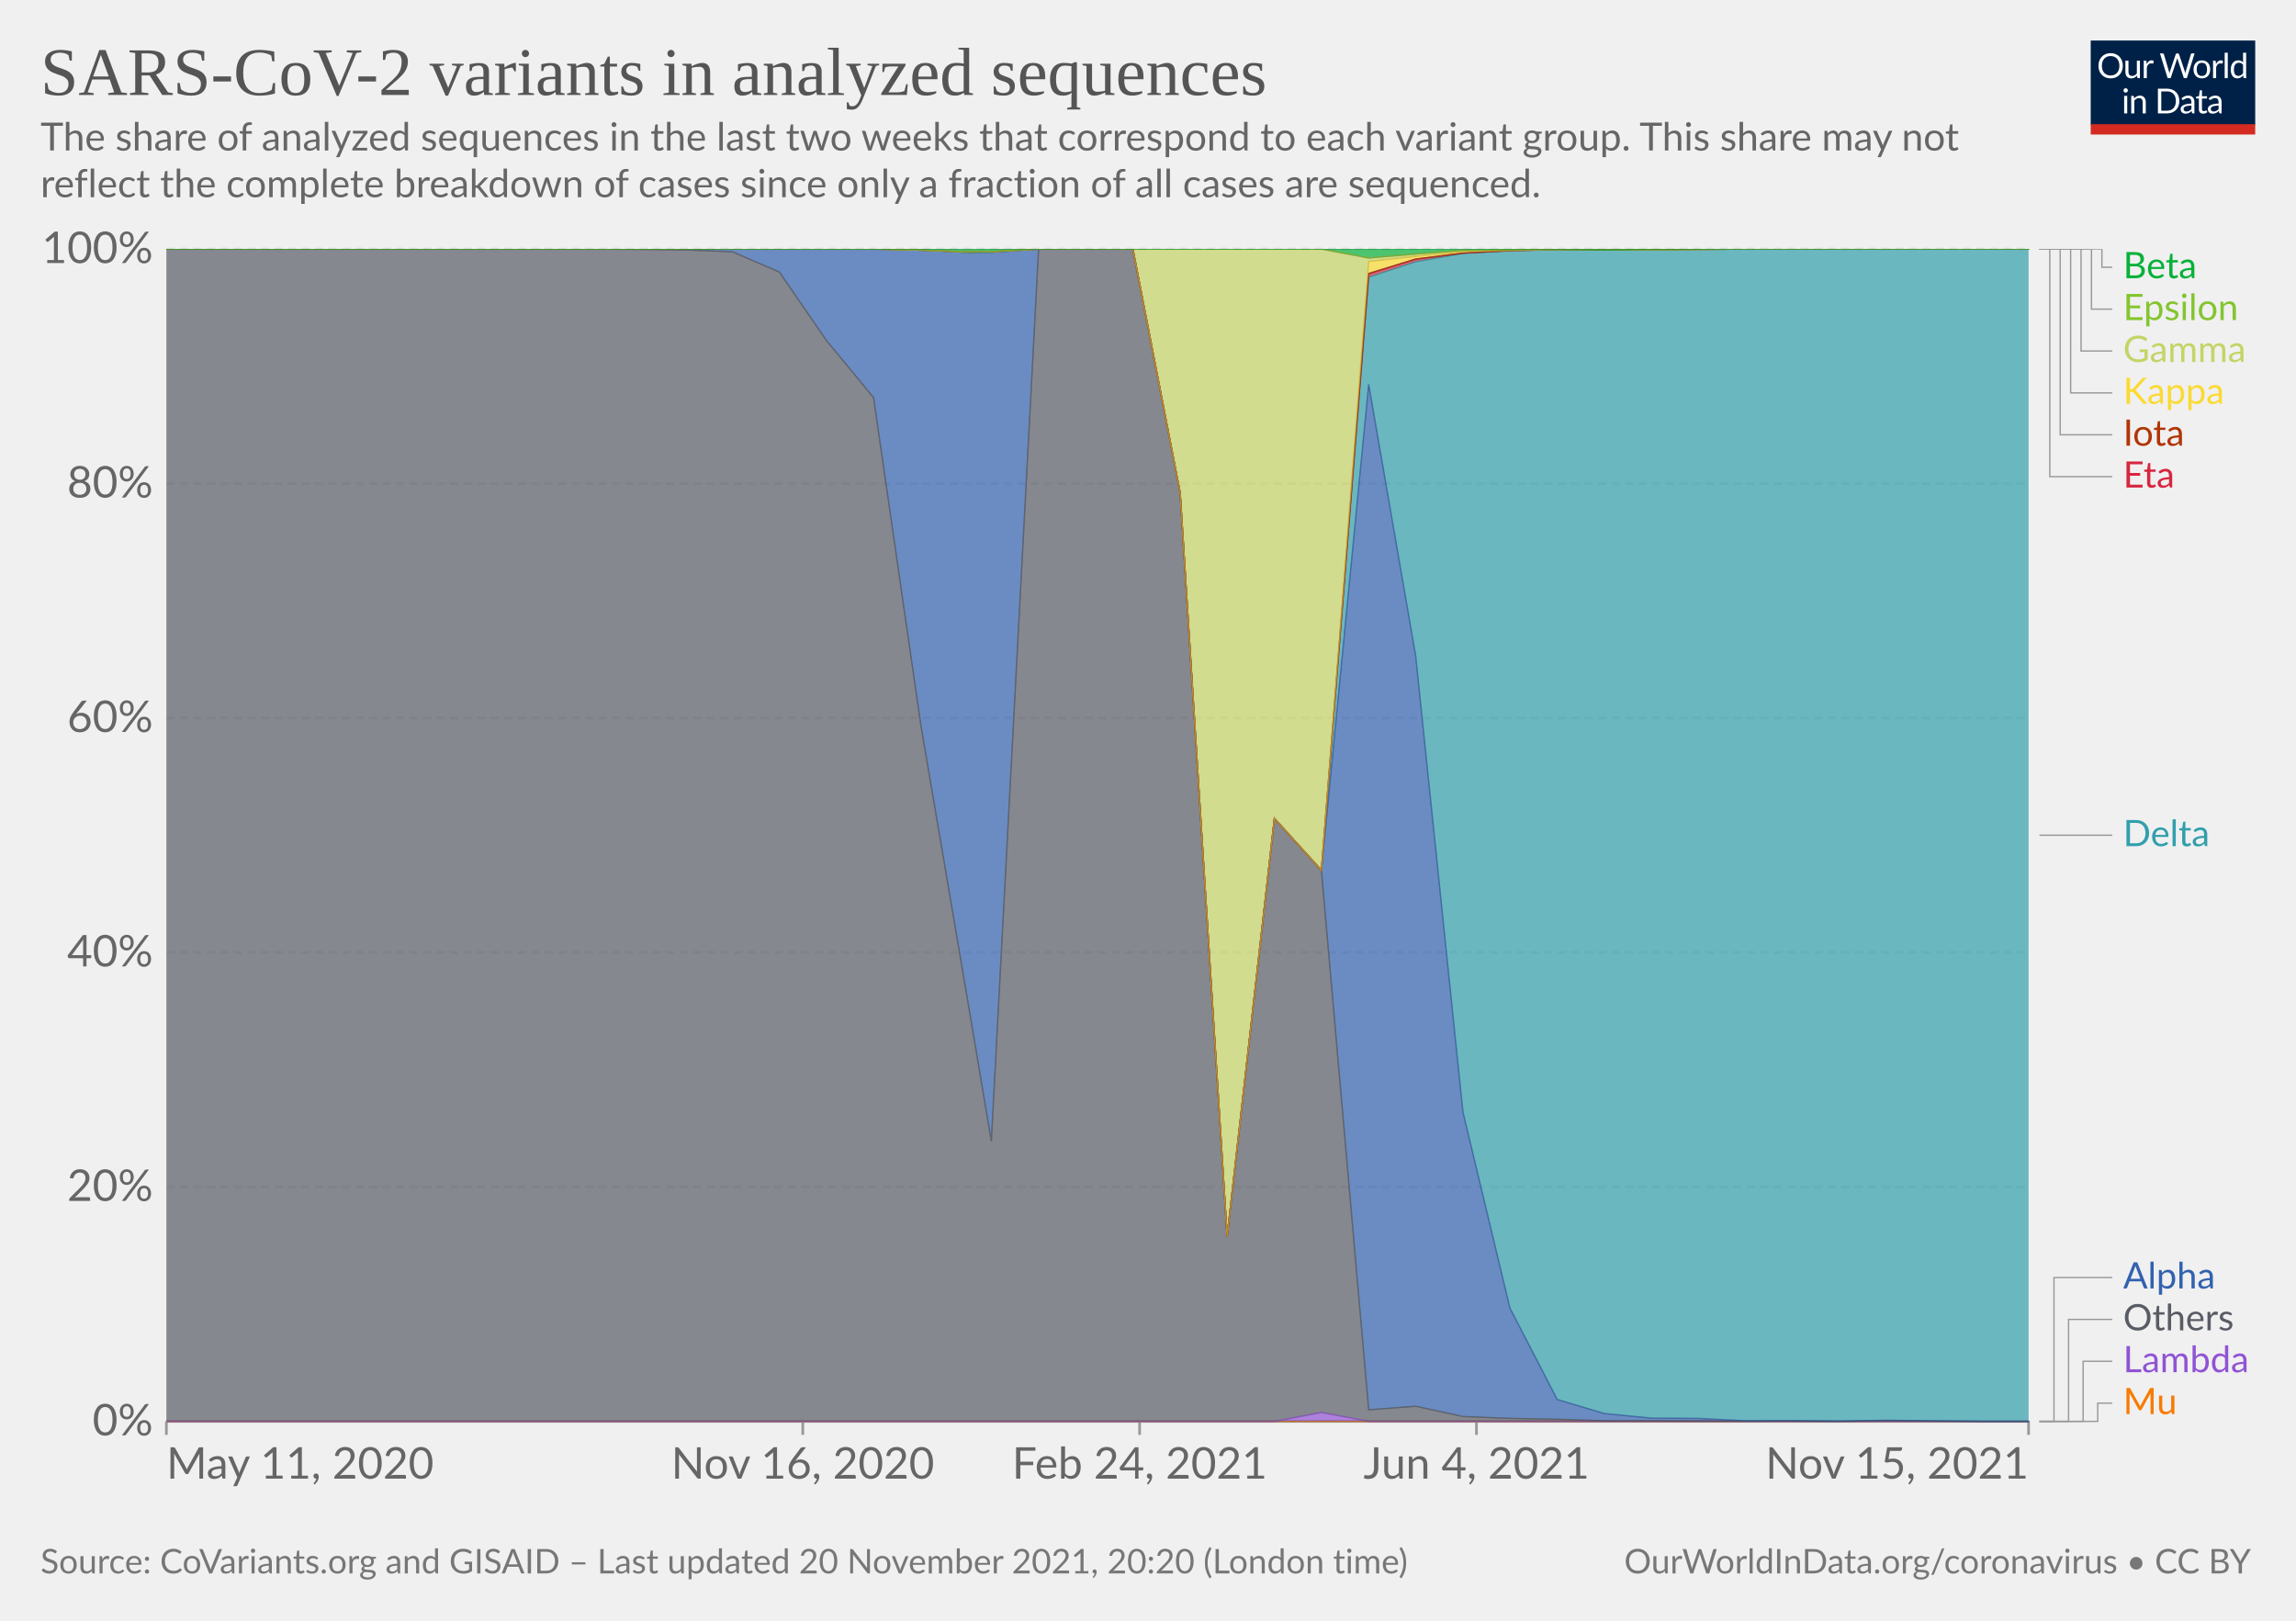
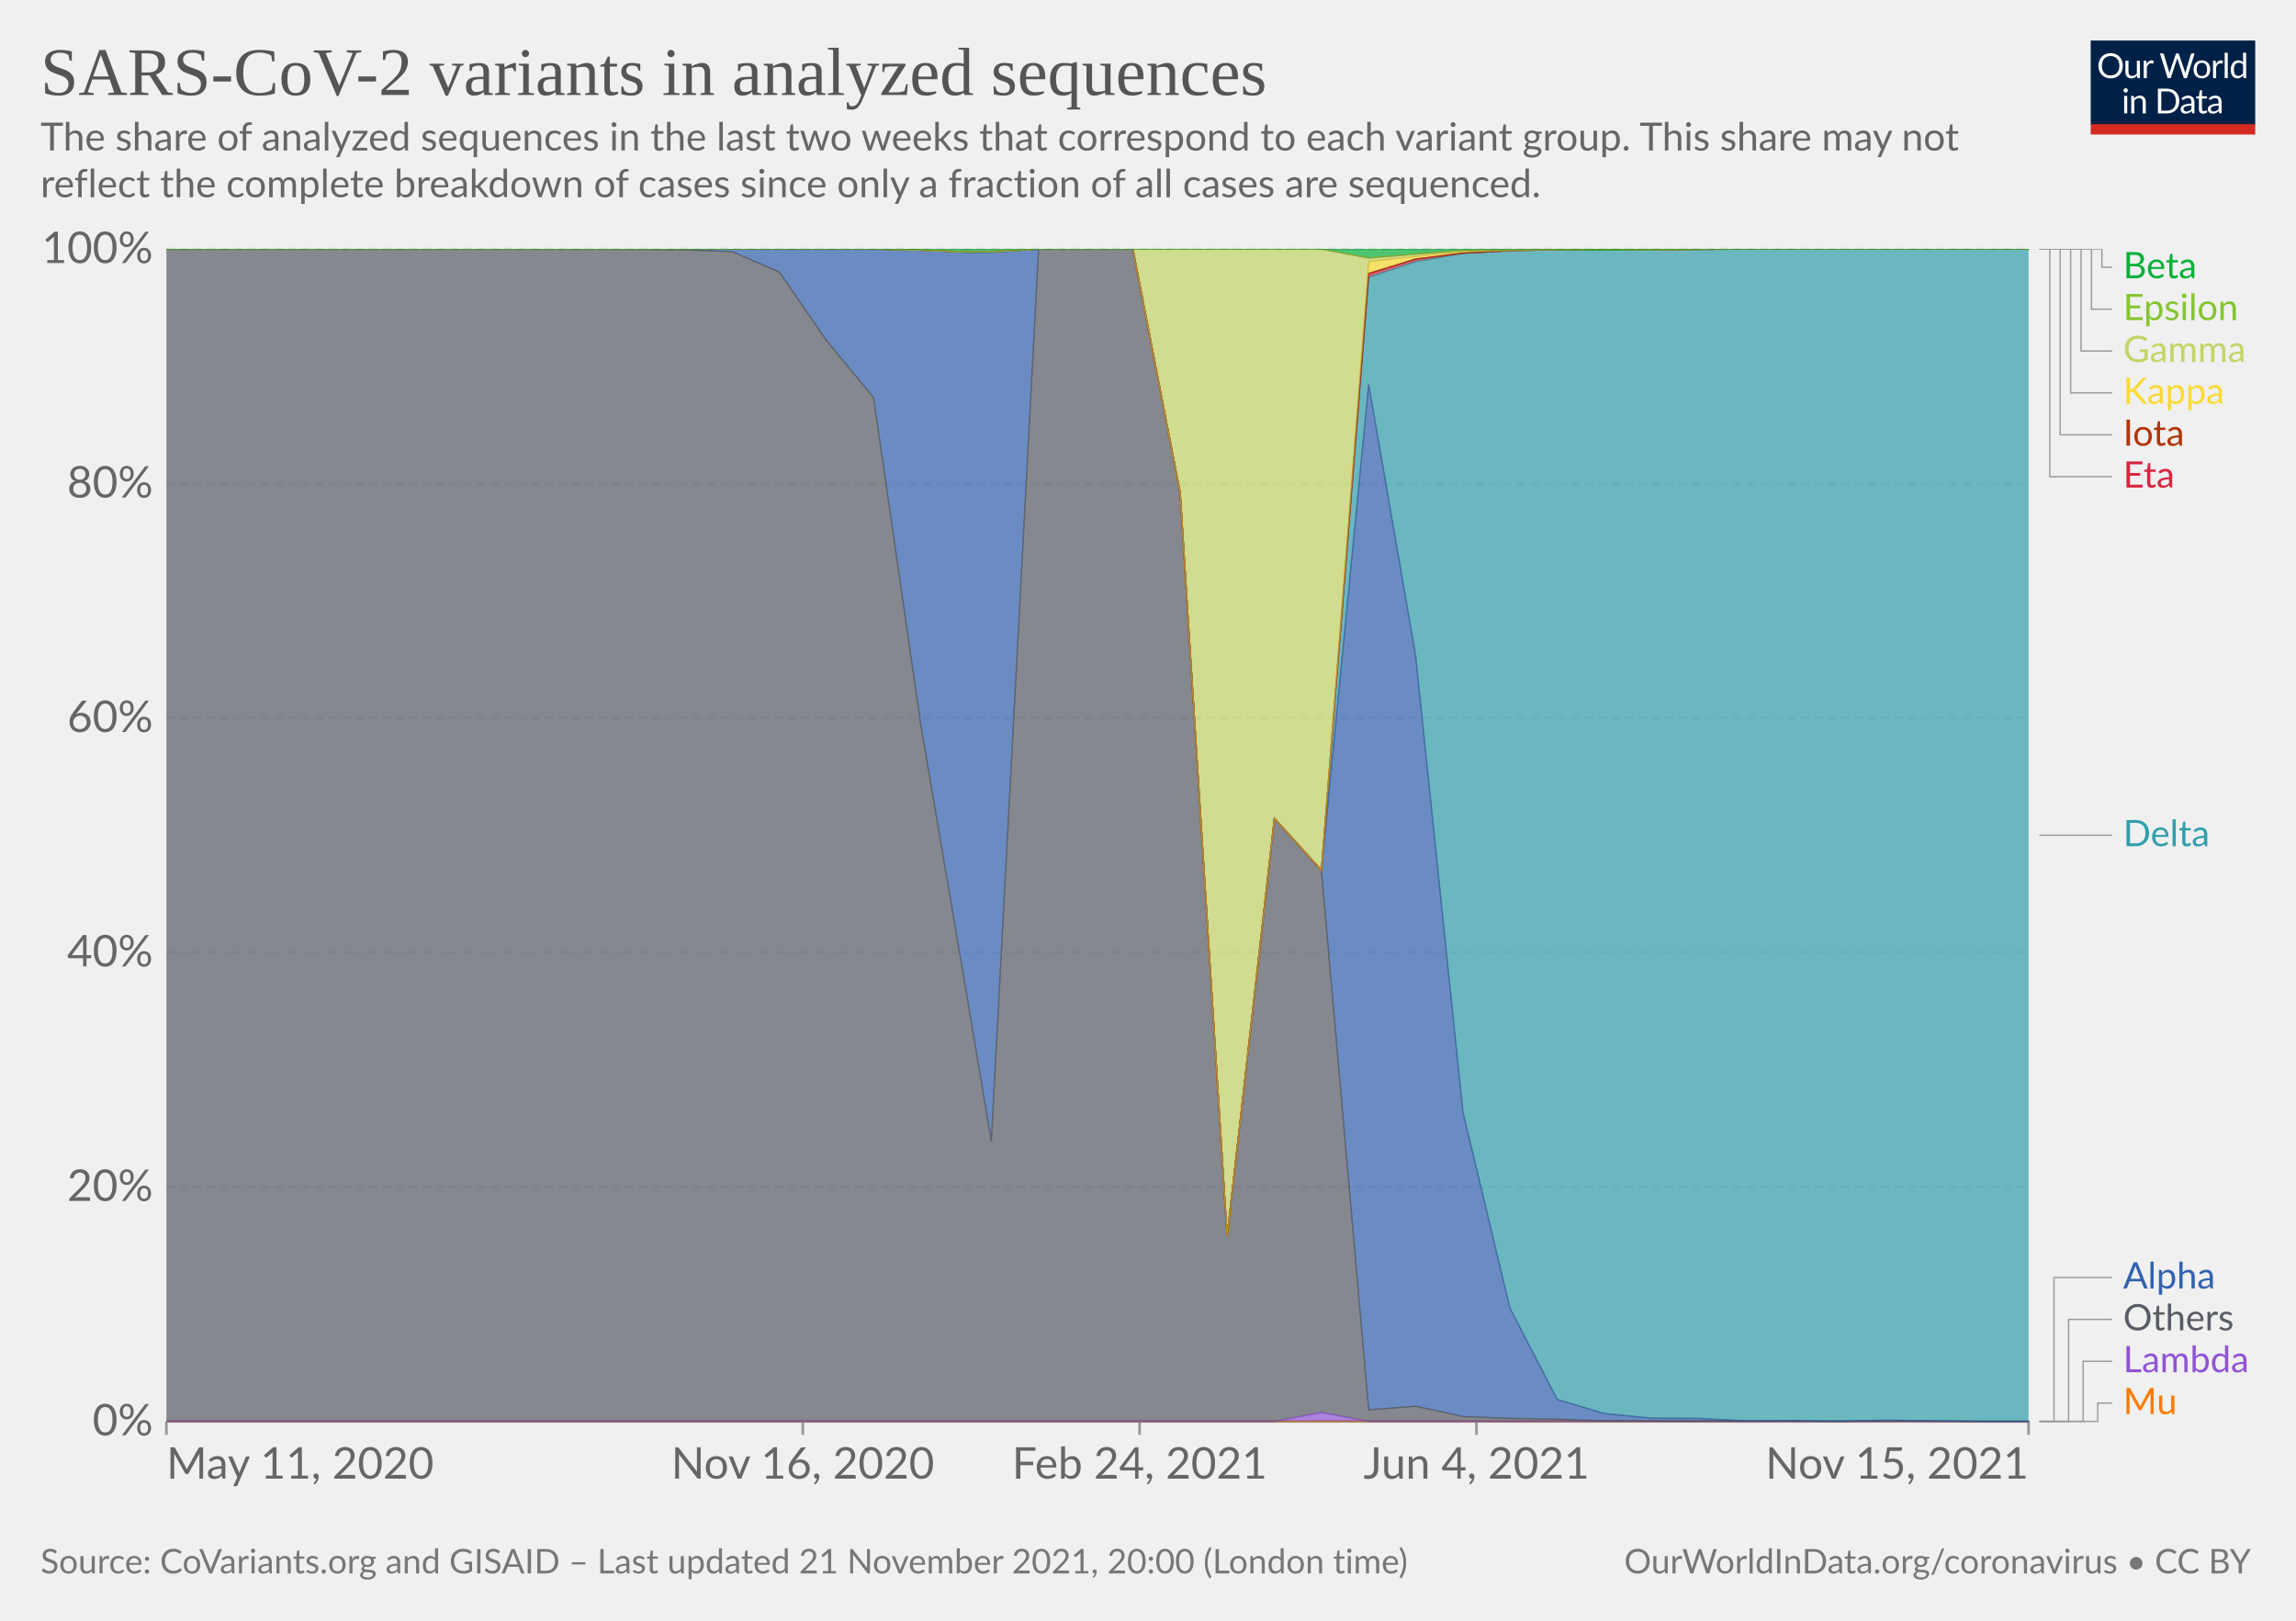
<svg xmlns="http://www.w3.org/2000/svg" version="1.1" style="background-color:#fff;-webkit-font-smoothing:antialiased" width="850" height="600" viewBox="0 0 850 600" font-family="Lato,'Helvetica Neue',Helvetica,Arial,sans-serif" font-size="18" text-rendering="geometricPrecision">
  <g class="HeaderView">
    <g transform="matrix(.29 0 0 .29 774 15)">
      <svg className="owidLog" width="210" height="120" viewBox="0 0 210 120" fill="none">
        <g clip-path="url(#clip0)">
          <path d="M0 0h210v107.89H0V0z" fill="#002147" />
          <path d="M40.98 32.25c0 2.36-.38 4.53-1.12 6.51a14.26 14.26 0 01-8.1 8.4c-1.9.78-4.02 1.17-6.34 1.17a16.6 16.6 0 01-6.33-1.17 14.31 14.31 0 01-8.08-8.4 18.29 18.29 0 01-1.12-6.51c0-2.36.38-4.53 1.12-6.5.75-1.97 1.8-3.67 3.17-5.1a14.32 14.32 0 014.9-3.34c1.92-.8 4.03-1.19 6.34-1.19 2.32 0 4.43.4 6.34 1.19 1.92.8 3.56 1.9 4.93 3.34a14.87 14.87 0 013.17 5.1 18.1 18.1 0 011.12 6.5zm-4.38 0c0-1.94-.26-3.68-.8-5.22a10.91 10.91 0 00-2.24-3.89 9.68 9.68 0 00-3.52-2.46 11.95 11.95 0 00-4.62-.86c-1.68 0-3.21.28-4.6.86a9.88 9.88 0 00-3.54 2.46 10.91 10.91 0 00-2.24 3.9c-.53 1.53-.8 3.27-.8 5.2 0 1.94.27 3.68.8 5.22a11.17 11.17 0 002.24 3.9 10.01 10.01 0 003.55 2.44c1.38.56 2.9.83 4.6.83s3.24-.27 4.61-.83a9.8 9.8 0 003.52-2.44 11.17 11.17 0 002.25-3.9c.53-1.54.8-3.28.8-5.21zm26.22-6.54V48H60.5c-.56 0-.9-.27-1.05-.81l-.31-2.4a12.45 12.45 0 01-3.26 2.6c-1.2.64-2.58.96-4.13.96-1.22 0-2.3-.2-3.24-.6a6.52 6.52 0 01-2.33-1.7 7.37 7.37 0 01-1.43-2.67c-.3-1.04-.46-2.2-.46-3.45V25.7h3.91v14.22c0 1.68.38 2.99 1.15 3.91.77.93 1.96 1.39 3.54 1.39 1.16 0 2.24-.27 3.23-.82a10.42 10.42 0 002.8-2.28V25.7h3.91zm8.61 4.47a9.94 9.94 0 012.6-3.56 5.64 5.64 0 013.76-1.3c.47 0 .92.05 1.34.15.44.1.83.27 1.17.49l-.3 2.92c-.09.37-.3.55-.66.55-.2 0-.5-.04-.9-.13a6.21 6.21 0 00-3.24.18 4.23 4.23 0 00-1.47.92c-.42.4-.81.9-1.17 1.5-.33.58-.64 1.26-.92 2.02V48H67.7V25.71h2.25c.42 0 .72.08.88.25.16.16.27.44.33.83l.26 3.39zm61.16-13.7L122.75 48h-3.82l-7.99-24.05a21.95 21.95 0 01-.42-1.58 38.36 38.36 0 01-.44 1.58L102.05 48h-3.83L88.4 16.47h3.54c.38 0 .7.1.95.29.26.2.43.43.5.73l6.52 21.9.28 1.28.29 1.46.3-1.46.38-1.27 7.41-21.91c.1-.25.26-.48.51-.69.27-.22.58-.33.95-.33h1.23c.38 0 .69.1.92.29a1.77 1.77 0 01.53.73l7.4 21.9a28.4 28.4 0 01.68 2.62 29.52 29.52 0 01.52-2.61l6.54-21.91a1.31 1.31 0 01.48-.7c.27-.21.58-.32.95-.32h3.32zm9.35 8.88c1.63 0 3.1.27 4.4.82a9.43 9.43 0 015.46 5.94c.5 1.4.74 2.98.74 4.73 0 1.76-.25 3.34-.74 4.75a9.43 9.43 0 01-5.46 5.92c-1.3.52-2.77.79-4.4.79-1.64 0-3.12-.27-4.44-.8a9.42 9.42 0 01-3.35-2.3c-.92-1-1.63-2.2-2.13-3.61-.49-1.41-.73-3-.73-4.75s.24-3.33.73-4.73c.5-1.43 1.2-2.64 2.13-3.63a9.4 9.4 0 013.35-2.31c1.32-.55 2.8-.82 4.44-.82zm0 19.89c2.2 0 3.84-.73 4.93-2.2 1.08-1.48 1.63-3.54 1.63-6.18 0-2.66-.55-4.72-1.63-6.2-1.09-1.49-2.73-2.23-4.93-2.23-1.12 0-2.09.2-2.93.57a5.71 5.71 0 00-2.06 1.65 7.5 7.5 0 00-1.24 2.67c-.26 1.04-.4 2.22-.4 3.54 0 2.64.55 4.7 1.64 6.18 1.1 1.47 2.76 2.2 4.99 2.2zm17.97-15.07a9.94 9.94 0 012.6-3.56 5.64 5.64 0 013.76-1.3c.47 0 .91.05 1.34.15.44.1.83.27 1.16.49l-.28 2.92c-.09.37-.31.55-.66.55-.2 0-.5-.04-.9-.13a6.2 6.2 0 00-3.24.18 4.23 4.23 0 00-1.47.92c-.43.4-.82.9-1.17 1.5a13.1 13.1 0 00-.92 2.02V48h-3.94V25.71h2.24c.43 0 .72.08.88.25.17.16.28.44.33.83l.27 3.39zm15.04-14.59V48h-3.92V15.6h3.92zm19.55 15.43a6.22 6.22 0 00-2.38-2.05 6.7 6.7 0 00-2.86-.6c-2.07 0-3.66.75-4.77 2.23-1.12 1.48-1.68 3.6-1.68 6.33 0 1.46.13 2.7.38 3.74a7.29 7.29 0 001.1 2.56 4.35 4.35 0 001.78 1.45c.7.3 1.5.46 2.4.46 1.29 0 2.41-.3 3.36-.88a9.6 9.6 0 002.67-2.49V31.02zm3.91-15.43V48h-2.33c-.56 0-.9-.27-1.06-.81l-.35-2.71a12.13 12.13 0 01-3.25 2.77 8.28 8.28 0 01-4.23 1.06 7.31 7.31 0 01-6.14-2.9c-.73-.96-1.3-2.15-1.69-3.57a18.35 18.35 0 01.07-9.48 11.29 11.29 0 011.89-3.7 8.7 8.7 0 017.06-3.34 7.96 7.96 0 016.12 2.62V15.59h3.91zM46.61 70.71V93H42.7V70.71h3.91zm.84-7c0 .39-.08.75-.24 1.09a2.81 2.81 0 01-1.52 1.47 2.67 2.67 0 01-2.16 0 2.9 2.9 0 01-1.45-1.47 2.67 2.67 0 010-2.16c.15-.35.35-.65.6-.9.25-.27.53-.47.85-.62a2.67 2.67 0 012.16 0c.35.15.65.35.9.62.27.25.47.55.62.9.16.34.24.7.24 1.08zm7.97 10.24c.49-.54 1-1.04 1.54-1.48a9.85 9.85 0 013.66-1.84 8.96 8.96 0 015.43.35c.94.4 1.72.97 2.33 1.71a7.36 7.36 0 011.43 2.67c.32 1.04.49 2.19.49 3.45V93h-3.94V78.81c0-1.69-.4-3-1.17-3.92-.76-.93-1.93-1.4-3.5-1.4a6.6 6.6 0 00-3.25.83c-1 .56-1.92 1.31-2.77 2.27V93h-3.94V70.71h2.35c.56 0 .9.28 1.04.82l.3 2.42zm57.7 3.3c0 2.36-.37 4.5-1.11 6.44a14.3 14.3 0 01-3.17 4.98 14.1 14.1 0 01-4.93 3.2c-1.9.76-4.02 1.13-6.33 1.13H85.8V61.47h11.77c2.31 0 4.42.39 6.33 1.15a13.8 13.8 0 018.1 8.18 17.75 17.75 0 011.12 6.45zm-4.37 0c0-1.94-.26-3.67-.8-5.2a10.94 10.94 0 00-2.23-3.87 9.57 9.57 0 00-3.53-2.42 12.23 12.23 0 00-4.61-.83h-7.5v24.62h7.5c1.7 0 3.24-.28 4.61-.84a9.7 9.7 0 003.53-2.4 10.94 10.94 0 002.24-3.87c.53-1.53.8-3.26.8-5.2zm19.8 5.72c-1.8.06-3.34.2-4.62.44-1.26.22-2.3.51-3.1.88-.8.36-1.37.8-1.74 1.3-.35.5-.53 1.05-.53 1.67 0 .58.1 1.1.3 1.52a3 3 0 00.76 1.05c.34.27.73.46 1.17.6a6.13 6.13 0 001.45.17 7.28 7.28 0 003.5-.81 11.95 11.95 0 002.82-2.2v-4.62zm-12.65-9.11a12.73 12.73 0 013.98-2.66c1.43-.59 3-.88 4.73-.88 1.25 0 2.36.2 3.33.61a6.81 6.81 0 013.94 4.38c.33 1.04.5 2.19.5 3.43V93h-1.74a1.8 1.8 0 01-.88-.18c-.2-.13-.36-.38-.48-.74l-.44-2.12-1.72 1.46a9.48 9.48 0 01-3.74 1.7c-.69.15-1.46.23-2.3.23-.87 0-1.69-.12-2.45-.35a5.34 5.34 0 01-3.34-2.93 6.64 6.64 0 01-.49-2.64c0-.88.25-1.72.73-2.53a6.33 6.33 0 012.35-2.17c1.09-.63 2.5-1.15 4.25-1.54 1.75-.41 3.89-.65 6.42-.7v-1.75c0-1.73-.37-3.03-1.12-3.91-.75-.9-1.84-1.34-3.28-1.34-.97 0-1.78.12-2.44.37-.64.23-1.2.5-1.7.81l-1.23.82c-.33.23-.67.35-1 .35-.27 0-.5-.07-.69-.2a2.1 2.1 0 01-.48-.53l-.7-1.25zm27.67 19.5c-1.76 0-3.12-.5-4.07-1.48-.94-.98-1.41-2.4-1.41-4.25V74h-2.68a.9.9 0 01-.6-.2c-.16-.14-.24-.36-.24-.66v-1.56l3.65-.46.9-6.89a.9.9 0 01.29-.52.88.88 0 01.62-.22H142v7.67h6.44V74H142v13.38c0 .94.22 1.63.68 2.09.45.45 1.04.68 1.76.68a3.21 3.21 0 001.85-.53l.55-.35c.16-.12.3-.18.41-.18.2 0 .4.13.55.38l1.15 1.87a7.45 7.45 0 01-2.44 1.5 8.53 8.53 0 01-2.95.52zm19.68-10.4c-1.8.07-3.34.21-4.62.45-1.26.22-2.3.51-3.1.88-.8.36-1.37.8-1.74 1.3-.35.5-.53 1.05-.53 1.67 0 .58.1 1.1.3 1.52a2.9 2.9 0 00.76 1.05c.34.27.73.46 1.17.6a6.13 6.13 0 001.45.17 7.3 7.3 0 003.5-.81 12.04 12.04 0 002.82-2.2v-4.62zm-12.65-9.1a12.72 12.72 0 013.99-2.66c1.42-.59 3-.88 4.72-.88 1.25 0 2.36.2 3.33.61a6.81 6.81 0 013.94 4.38c.33 1.04.5 2.19.5 3.43V93h-1.74a1.8 1.8 0 01-.88-.18c-.2-.13-.36-.38-.48-.74l-.44-2.12-1.72 1.46a9.48 9.48 0 01-3.74 1.7c-.69.15-1.46.23-2.3.23-.87 0-1.69-.12-2.45-.35a5.33 5.33 0 01-3.34-2.93 6.62 6.62 0 01-.49-2.64c0-.88.25-1.72.73-2.53a6.33 6.33 0 012.35-2.17c1.09-.63 2.5-1.15 4.25-1.54a31.2 31.2 0 016.42-.7v-1.75c0-1.73-.37-3.03-1.12-3.91-.75-.9-1.84-1.34-3.28-1.34-.97 0-1.78.12-2.44.37-.64.23-1.2.5-1.7.81l-1.22.82c-.34.23-.68.35-1.02.35-.26 0-.49-.07-.68-.2a1.88 1.88 0 01-.48-.53l-.7-1.25zM40.98 32.25c0 2.36-.38 4.53-1.12 6.51a14.26 14.26 0 01-8.1 8.4c-1.9.78-4.02 1.17-6.34 1.17a16.6 16.6 0 01-6.33-1.17 14.31 14.31 0 01-8.08-8.4 18.29 18.29 0 01-1.12-6.51c0-2.36.38-4.53 1.12-6.5.75-1.97 1.8-3.67 3.17-5.1a14.32 14.32 0 014.9-3.34c1.92-.8 4.03-1.19 6.34-1.19 2.32 0 4.43.4 6.34 1.19 1.92.8 3.56 1.9 4.93 3.34a14.87 14.87 0 013.17 5.1 18.1 18.1 0 011.12 6.5zm-4.38 0c0-1.94-.26-3.68-.8-5.22a10.91 10.91 0 00-2.24-3.89 9.68 9.68 0 00-3.52-2.46 11.95 11.95 0 00-4.62-.86c-1.68 0-3.21.28-4.6.86a9.88 9.88 0 00-3.54 2.46 10.91 10.91 0 00-2.24 3.9c-.53 1.53-.8 3.27-.8 5.2 0 1.94.27 3.68.8 5.22a11.17 11.17 0 002.24 3.9 10.01 10.01 0 003.55 2.44c1.38.56 2.9.83 4.6.83s3.24-.27 4.61-.83a9.8 9.8 0 003.52-2.44 11.17 11.17 0 002.25-3.9c.53-1.54.8-3.28.8-5.21zm26.22-6.54V48H60.5c-.56 0-.9-.27-1.05-.81l-.31-2.4a12.45 12.45 0 01-3.26 2.6c-1.2.64-2.58.96-4.13.96-1.22 0-2.3-.2-3.24-.6a6.52 6.52 0 01-2.33-1.7 7.37 7.37 0 01-1.43-2.67c-.3-1.04-.46-2.2-.46-3.45V25.7h3.91v14.22c0 1.68.38 2.99 1.15 3.91.77.93 1.96 1.39 3.54 1.39 1.16 0 2.24-.27 3.23-.82a10.42 10.42 0 002.8-2.28V25.7h3.91zm8.61 4.47a9.94 9.94 0 012.6-3.56 5.64 5.64 0 013.76-1.3c.47 0 .92.05 1.34.15.44.1.83.27 1.17.49l-.3 2.92c-.09.37-.3.55-.66.55-.2 0-.5-.04-.9-.13a6.21 6.21 0 00-3.24.18 4.23 4.23 0 00-1.47.92c-.42.4-.81.9-1.17 1.5-.33.58-.64 1.26-.92 2.02V48H67.7V25.71h2.25c.42 0 .72.08.88.25.16.16.27.44.33.83l.26 3.39zm61.16-13.7L122.75 48h-3.82l-7.99-24.05a21.95 21.95 0 01-.42-1.58 38.36 38.36 0 01-.44 1.58L102.05 48h-3.83L88.4 16.47h3.54c.38 0 .7.1.95.29.26.2.43.43.5.73l6.52 21.9.28 1.28.29 1.46.3-1.46.38-1.27 7.41-21.91c.1-.25.26-.48.51-.69.27-.22.58-.33.95-.33h1.23c.38 0 .69.1.92.29a1.77 1.77 0 01.53.73l7.4 21.9a28.4 28.4 0 01.68 2.62 29.52 29.52 0 01.52-2.61l6.54-21.91a1.31 1.31 0 01.48-.7c.27-.21.58-.32.95-.32h3.32zm9.35 8.88c1.63 0 3.1.27 4.4.82a9.43 9.43 0 015.46 5.94c.5 1.4.74 2.98.74 4.73 0 1.76-.25 3.34-.74 4.75a9.43 9.43 0 01-5.46 5.92c-1.3.52-2.77.79-4.4.79-1.64 0-3.12-.27-4.44-.8a9.42 9.42 0 01-3.35-2.3c-.92-1-1.63-2.2-2.13-3.61-.49-1.41-.73-3-.73-4.75s.24-3.33.73-4.73c.5-1.43 1.2-2.64 2.13-3.63a9.4 9.4 0 013.35-2.31c1.32-.55 2.8-.82 4.44-.82zm0 19.89c2.2 0 3.84-.73 4.93-2.2 1.08-1.48 1.63-3.54 1.63-6.18 0-2.66-.55-4.72-1.63-6.2-1.09-1.49-2.73-2.23-4.93-2.23-1.12 0-2.09.2-2.93.57a5.71 5.71 0 00-2.06 1.65 7.5 7.5 0 00-1.24 2.67c-.26 1.04-.4 2.22-.4 3.54 0 2.64.55 4.7 1.64 6.18 1.1 1.47 2.76 2.2 4.99 2.2zm17.97-15.07a9.94 9.94 0 012.6-3.56 5.64 5.64 0 013.76-1.3c.47 0 .91.05 1.34.15.44.1.83.27 1.16.49l-.28 2.92c-.09.37-.31.55-.66.55-.2 0-.5-.04-.9-.13a6.2 6.2 0 00-3.24.18 4.23 4.23 0 00-1.47.92c-.43.4-.82.9-1.17 1.5a13.1 13.1 0 00-.92 2.02V48h-3.94V25.71h2.24c.43 0 .72.08.88.25.17.16.28.44.33.83l.27 3.39zm15.04-14.59V48h-3.92V15.6h3.92zm19.55 15.43a6.22 6.22 0 00-2.38-2.05 6.7 6.7 0 00-2.86-.6c-2.07 0-3.66.75-4.77 2.23-1.12 1.48-1.68 3.6-1.68 6.33 0 1.46.13 2.7.38 3.74a7.29 7.29 0 001.1 2.56 4.35 4.35 0 001.78 1.45c.7.3 1.5.46 2.4.46 1.29 0 2.41-.3 3.36-.88a9.6 9.6 0 002.67-2.49V31.02zm3.91-15.43V48h-2.33c-.56 0-.9-.27-1.06-.81l-.35-2.71a12.13 12.13 0 01-3.25 2.77 8.28 8.28 0 01-4.23 1.06 7.31 7.31 0 01-6.14-2.9c-.73-.96-1.3-2.15-1.69-3.57a18.35 18.35 0 01.07-9.48 11.29 11.29 0 011.89-3.7 8.7 8.7 0 017.06-3.34 7.96 7.96 0 016.12 2.62V15.59h3.91zM46.61 70.71V93H42.7V70.71h3.91zm.84-7c0 .39-.08.75-.24 1.09a2.81 2.81 0 01-1.52 1.47 2.67 2.67 0 01-2.16 0 2.9 2.9 0 01-1.45-1.47 2.67 2.67 0 010-2.16c.15-.35.35-.65.6-.9.25-.27.53-.47.85-.62a2.67 2.67 0 012.16 0c.35.15.65.35.9.62.27.25.47.55.62.9.16.34.24.7.24 1.08zm7.97 10.24c.49-.54 1-1.04 1.54-1.48a9.85 9.85 0 013.66-1.84 8.96 8.96 0 015.43.35c.94.4 1.72.97 2.33 1.71a7.36 7.36 0 011.43 2.67c.32 1.04.49 2.19.49 3.45V93h-3.94V78.81c0-1.69-.4-3-1.17-3.92-.76-.93-1.93-1.4-3.5-1.4a6.6 6.6 0 00-3.25.83c-1 .56-1.92 1.31-2.77 2.27V93h-3.94V70.71h2.35c.56 0 .9.28 1.04.82l.3 2.42zm57.7 3.3c0 2.36-.37 4.5-1.11 6.44a14.3 14.3 0 01-3.17 4.98 14.1 14.1 0 01-4.93 3.2c-1.9.76-4.02 1.13-6.33 1.13H85.8V61.47h11.77c2.31 0 4.42.39 6.33 1.15a13.8 13.8 0 018.1 8.18 17.75 17.75 0 011.12 6.45zm-4.37 0c0-1.94-.26-3.67-.8-5.2a10.94 10.94 0 00-2.23-3.87 9.57 9.57 0 00-3.53-2.42 12.23 12.23 0 00-4.61-.83h-7.5v24.62h7.5c1.7 0 3.24-.28 4.61-.84a9.7 9.7 0 003.53-2.4 10.94 10.94 0 002.24-3.87c.53-1.53.8-3.26.8-5.2zm19.8 5.72c-1.8.06-3.34.2-4.62.44-1.26.22-2.3.51-3.1.88-.8.36-1.37.8-1.74 1.3-.35.5-.53 1.05-.53 1.67 0 .58.1 1.1.3 1.52a3 3 0 00.76 1.05c.34.27.73.46 1.17.6a6.13 6.13 0 001.45.17 7.28 7.28 0 003.5-.81 11.95 11.95 0 002.82-2.2v-4.62zm-12.65-9.11a12.73 12.73 0 013.98-2.66c1.43-.59 3-.88 4.73-.88 1.25 0 2.36.2 3.33.61a6.81 6.81 0 013.94 4.38c.33 1.04.5 2.19.5 3.43V93h-1.74a1.8 1.8 0 01-.88-.18c-.2-.13-.36-.38-.48-.74l-.44-2.12-1.72 1.46a9.48 9.48 0 01-3.74 1.7c-.69.15-1.46.23-2.3.23-.87 0-1.69-.12-2.45-.35a5.34 5.34 0 01-3.34-2.93 6.64 6.64 0 01-.49-2.64c0-.88.25-1.72.73-2.53a6.33 6.33 0 012.35-2.17c1.09-.63 2.5-1.15 4.25-1.54 1.75-.41 3.89-.65 6.42-.7v-1.75c0-1.73-.37-3.03-1.12-3.91-.75-.9-1.84-1.34-3.28-1.34-.97 0-1.78.12-2.44.37-.64.23-1.2.5-1.7.81l-1.23.82c-.33.23-.67.35-1 .35-.27 0-.5-.07-.69-.2a2.1 2.1 0 01-.48-.53l-.7-1.25zm27.67 19.5c-1.76 0-3.12-.5-4.07-1.48-.94-.98-1.41-2.4-1.41-4.25V74h-2.68a.9.9 0 01-.6-.2c-.16-.14-.24-.36-.24-.66v-1.56l3.65-.46.9-6.89a.9.9 0 01.29-.52.88.88 0 01.62-.22H142v7.67h6.44V74H142v13.38c0 .94.22 1.63.68 2.09.45.45 1.04.68 1.76.68a3.21 3.21 0 001.85-.53l.55-.35c.16-.12.3-.18.41-.18.2 0 .4.13.55.38l1.15 1.87a7.45 7.45 0 01-2.44 1.5 8.53 8.53 0 01-2.95.52zm19.68-10.4c-1.8.07-3.34.21-4.62.45-1.26.22-2.3.51-3.1.88-.8.36-1.37.8-1.74 1.3-.35.5-.53 1.05-.53 1.67 0 .58.1 1.1.3 1.52a2.9 2.9 0 00.76 1.05c.34.27.73.46 1.17.6a6.13 6.13 0 001.45.17 7.3 7.3 0 003.5-.81 12.04 12.04 0 002.82-2.2v-4.62zm-12.65-9.1a12.72 12.72 0 013.99-2.66c1.42-.59 3-.88 4.72-.88 1.25 0 2.36.2 3.33.61a6.81 6.81 0 013.94 4.38c.33 1.04.5 2.19.5 3.43V93h-1.74a1.8 1.8 0 01-.88-.18c-.2-.13-.36-.38-.48-.74l-.44-2.12-1.72 1.46a9.48 9.48 0 01-3.74 1.7c-.69.15-1.46.23-2.3.23-.87 0-1.69-.12-2.45-.35a5.33 5.33 0 01-3.34-2.93 6.62 6.62 0 01-.49-2.64c0-.88.25-1.72.73-2.53a6.33 6.33 0 012.35-2.17c1.09-.63 2.5-1.15 4.25-1.54a31.2 31.2 0 016.42-.7v-1.75c0-1.73-.37-3.03-1.12-3.91-.75-.9-1.84-1.34-3.28-1.34-.97 0-1.78.12-2.44.37-.64.23-1.2.5-1.7.81l-1.22.82c-.34.23-.68.35-1.02.35-.26 0-.49-.07-.68-.2a1.88 1.88 0 01-.48-.53l-.7-1.25zM40.98 32.25c0 2.36-.38 4.53-1.12 6.51a14.26 14.26 0 01-8.1 8.4c-1.9.78-4.02 1.17-6.34 1.17a16.6 16.6 0 01-6.33-1.17 14.31 14.31 0 01-8.08-8.4 18.29 18.29 0 01-1.12-6.51c0-2.36.38-4.53 1.12-6.5.75-1.97 1.8-3.67 3.17-5.1a14.32 14.32 0 014.9-3.34c1.92-.8 4.03-1.19 6.34-1.19 2.32 0 4.43.4 6.34 1.19 1.92.8 3.56 1.9 4.93 3.34a14.87 14.87 0 013.17 5.1 18.1 18.1 0 011.12 6.5zm-4.38 0c0-1.94-.26-3.68-.8-5.22a10.91 10.91 0 00-2.24-3.89 9.68 9.68 0 00-3.52-2.46 11.95 11.95 0 00-4.62-.86c-1.68 0-3.21.28-4.6.86a9.88 9.88 0 00-3.54 2.46 10.91 10.91 0 00-2.24 3.9c-.53 1.53-.8 3.27-.8 5.2 0 1.94.27 3.68.8 5.22a11.17 11.17 0 002.24 3.9 10.01 10.01 0 003.55 2.44c1.38.56 2.9.83 4.6.83s3.24-.27 4.61-.83a9.8 9.8 0 003.52-2.44 11.17 11.17 0 002.25-3.9c.53-1.54.8-3.28.8-5.21zm26.22-6.54V48H60.5c-.56 0-.9-.27-1.05-.81l-.31-2.4a12.45 12.45 0 01-3.26 2.6c-1.2.64-2.58.96-4.13.96-1.22 0-2.3-.2-3.24-.6a6.52 6.52 0 01-2.33-1.7 7.37 7.37 0 01-1.43-2.67c-.3-1.04-.46-2.2-.46-3.45V25.7h3.91v14.22c0 1.68.38 2.99 1.15 3.91.77.93 1.96 1.39 3.54 1.39 1.16 0 2.24-.27 3.23-.82a10.42 10.42 0 002.8-2.28V25.7h3.91zm8.61 4.47a9.94 9.94 0 012.6-3.56 5.64 5.64 0 013.76-1.3c.47 0 .92.05 1.34.15.44.1.83.27 1.17.49l-.3 2.92c-.09.37-.3.55-.66.55-.2 0-.5-.04-.9-.13a6.21 6.21 0 00-3.24.18 4.23 4.23 0 00-1.47.92c-.42.4-.81.9-1.17 1.5-.33.58-.64 1.26-.92 2.02V48H67.7V25.71h2.25c.42 0 .72.08.88.25.16.16.27.44.33.83l.26 3.39zm61.16-13.7L122.75 48h-3.82l-7.99-24.05a21.95 21.95 0 01-.42-1.58 38.36 38.36 0 01-.44 1.58L102.05 48h-3.83L88.4 16.47h3.54c.38 0 .7.1.95.29.26.2.43.43.5.73l6.52 21.9.28 1.28.29 1.46.3-1.46.38-1.27 7.41-21.91c.1-.25.26-.48.51-.69.27-.22.58-.33.95-.33h1.23c.38 0 .69.1.92.29a1.77 1.77 0 01.53.73l7.4 21.9a28.4 28.4 0 01.68 2.62 29.52 29.52 0 01.52-2.61l6.54-21.91a1.31 1.31 0 01.48-.7c.27-.21.58-.32.95-.32h3.32zm9.35 8.88c1.63 0 3.1.27 4.4.82a9.43 9.43 0 015.46 5.94c.5 1.4.74 2.98.74 4.73 0 1.76-.25 3.34-.74 4.75a9.43 9.43 0 01-5.46 5.92c-1.3.52-2.77.79-4.4.79-1.64 0-3.12-.27-4.44-.8a9.42 9.42 0 01-3.35-2.3c-.92-1-1.63-2.2-2.13-3.61-.49-1.41-.73-3-.73-4.75s.24-3.33.73-4.73c.5-1.43 1.2-2.64 2.13-3.63a9.4 9.4 0 013.35-2.31c1.32-.55 2.8-.82 4.44-.82zm0 19.89c2.2 0 3.84-.73 4.93-2.2 1.08-1.48 1.63-3.54 1.63-6.18 0-2.66-.55-4.72-1.63-6.2-1.09-1.49-2.73-2.23-4.93-2.23-1.12 0-2.09.2-2.93.57a5.71 5.71 0 00-2.06 1.65 7.5 7.5 0 00-1.24 2.67c-.26 1.04-.4 2.22-.4 3.54 0 2.64.55 4.7 1.64 6.18 1.1 1.47 2.76 2.2 4.99 2.2zm17.97-15.07a9.94 9.94 0 012.6-3.56 5.64 5.64 0 013.76-1.3c.47 0 .91.05 1.34.15.44.1.83.27 1.16.49l-.28 2.92c-.09.37-.31.55-.66.55-.2 0-.5-.04-.9-.13a6.2 6.2 0 00-3.24.18 4.23 4.23 0 00-1.47.92c-.43.4-.82.9-1.17 1.5a13.1 13.1 0 00-.92 2.02V48h-3.94V25.71h2.24c.43 0 .72.08.88.25.17.16.28.44.33.83l.27 3.39zm15.04-14.59V48h-3.92V15.6h3.92zm19.55 15.43a6.22 6.22 0 00-2.38-2.05 6.7 6.7 0 00-2.86-.6c-2.07 0-3.66.75-4.77 2.23-1.12 1.48-1.68 3.6-1.68 6.33 0 1.46.13 2.7.38 3.74a7.29 7.29 0 001.1 2.56 4.35 4.35 0 001.78 1.45c.7.3 1.5.46 2.4.46 1.29 0 2.41-.3 3.36-.88a9.6 9.6 0 002.67-2.49V31.02zm3.91-15.43V48h-2.33c-.56 0-.9-.27-1.06-.81l-.35-2.71a12.13 12.13 0 01-3.25 2.77 8.28 8.28 0 01-4.23 1.06 7.31 7.31 0 01-6.14-2.9c-.73-.96-1.3-2.15-1.69-3.57a18.35 18.35 0 01.07-9.48 11.29 11.29 0 011.89-3.7 8.7 8.7 0 017.06-3.34 7.96 7.96 0 016.12 2.62V15.59h3.91zM46.61 70.71V93H42.7V70.71h3.91zm.84-7c0 .39-.08.75-.24 1.09a2.81 2.81 0 01-1.52 1.47 2.67 2.67 0 01-2.16 0 2.9 2.9 0 01-1.45-1.47 2.67 2.67 0 010-2.16c.15-.35.35-.65.6-.9.25-.27.53-.47.85-.62a2.67 2.67 0 012.16 0c.35.15.65.35.9.62.27.25.47.55.62.9.16.34.24.7.24 1.08zm7.97 10.24c.49-.54 1-1.04 1.54-1.48a9.85 9.85 0 013.66-1.84 8.96 8.96 0 015.43.35c.94.4 1.72.97 2.33 1.71a7.36 7.36 0 011.43 2.67c.32 1.04.49 2.19.49 3.45V93h-3.94V78.81c0-1.69-.4-3-1.17-3.92-.76-.93-1.93-1.4-3.5-1.4a6.6 6.6 0 00-3.25.83c-1 .56-1.92 1.31-2.77 2.27V93h-3.94V70.71h2.35c.56 0 .9.28 1.04.82l.3 2.42zm57.7 3.3c0 2.36-.37 4.5-1.11 6.44a14.3 14.3 0 01-3.17 4.98 14.1 14.1 0 01-4.93 3.2c-1.9.76-4.02 1.13-6.33 1.13H85.8V61.47h11.77c2.31 0 4.42.39 6.33 1.15a13.8 13.8 0 018.1 8.18 17.75 17.75 0 011.12 6.45zm-4.37 0c0-1.94-.26-3.67-.8-5.2a10.94 10.94 0 00-2.23-3.87 9.57 9.57 0 00-3.53-2.42 12.23 12.23 0 00-4.61-.83h-7.5v24.62h7.5c1.7 0 3.24-.28 4.61-.84a9.7 9.7 0 003.53-2.4 10.94 10.94 0 002.24-3.87c.53-1.53.8-3.26.8-5.2zm19.8 5.72c-1.8.06-3.34.2-4.62.44-1.26.22-2.3.51-3.1.88-.8.36-1.37.8-1.74 1.3-.35.5-.53 1.05-.53 1.67 0 .58.1 1.1.3 1.52a3 3 0 00.76 1.05c.34.27.73.46 1.17.6a6.13 6.13 0 001.45.17 7.28 7.28 0 003.5-.81 11.95 11.95 0 002.82-2.2v-4.62zm-12.65-9.11a12.73 12.73 0 013.98-2.66c1.43-.59 3-.88 4.73-.88 1.25 0 2.36.2 3.33.61a6.81 6.81 0 013.94 4.38c.33 1.04.5 2.19.5 3.43V93h-1.74a1.8 1.8 0 01-.88-.18c-.2-.13-.36-.38-.48-.74l-.44-2.12-1.72 1.46a9.48 9.48 0 01-3.74 1.7c-.69.15-1.46.23-2.3.23-.87 0-1.69-.12-2.45-.35a5.34 5.34 0 01-3.34-2.93 6.64 6.64 0 01-.49-2.64c0-.88.25-1.72.73-2.53a6.33 6.33 0 012.35-2.17c1.09-.63 2.5-1.15 4.25-1.54 1.75-.41 3.89-.65 6.42-.7v-1.75c0-1.73-.37-3.03-1.12-3.91-.75-.9-1.84-1.34-3.28-1.34-.97 0-1.78.12-2.44.37-.64.23-1.2.5-1.7.81l-1.23.82c-.33.23-.67.35-1 .35-.27 0-.5-.07-.69-.2a2.1 2.1 0 01-.48-.53l-.7-1.25zm27.67 19.5c-1.76 0-3.12-.5-4.07-1.48-.94-.98-1.41-2.4-1.41-4.25V74h-2.68a.9.9 0 01-.6-.2c-.16-.14-.24-.36-.24-.66v-1.56l3.65-.46.9-6.89a.9.9 0 01.29-.52.88.88 0 01.62-.22H142v7.67h6.44V74H142v13.38c0 .94.22 1.63.68 2.09.45.45 1.04.68 1.76.68a3.21 3.21 0 001.85-.53l.55-.35c.16-.12.3-.18.41-.18.2 0 .4.13.55.38l1.15 1.87a7.45 7.45 0 01-2.44 1.5 8.53 8.53 0 01-2.95.52zm19.68-10.4c-1.8.07-3.34.21-4.62.45-1.26.22-2.3.51-3.1.88-.8.36-1.37.8-1.74 1.3-.35.5-.53 1.05-.53 1.67 0 .58.1 1.1.3 1.52a2.9 2.9 0 00.76 1.05c.34.27.73.46 1.17.6a6.13 6.13 0 001.45.17 7.3 7.3 0 003.5-.81 12.04 12.04 0 002.82-2.2v-4.62zm-12.65-9.1a12.72 12.72 0 013.99-2.66c1.42-.59 3-.88 4.72-.88 1.25 0 2.36.2 3.33.61a6.81 6.81 0 013.94 4.38c.33 1.04.5 2.19.5 3.43V93h-1.74a1.8 1.8 0 01-.88-.18c-.2-.13-.36-.38-.48-.74l-.44-2.12-1.72 1.46a9.48 9.48 0 01-3.74 1.7c-.69.15-1.46.23-2.3.23-.87 0-1.69-.12-2.45-.35a5.33 5.33 0 01-3.34-2.93 6.62 6.62 0 01-.49-2.64c0-.88.25-1.72.73-2.53a6.33 6.33 0 012.35-2.17c1.09-.63 2.5-1.15 4.25-1.54a31.2 31.2 0 016.42-.7v-1.75c0-1.73-.37-3.03-1.12-3.91-.75-.9-1.84-1.34-3.28-1.34-.97 0-1.78.12-2.44.37-.64.23-1.2.5-1.7.81l-1.22.82c-.34.23-.68.35-1.02.35-.26 0-.49-.07-.68-.2a1.88 1.88 0 01-.48-.53l-.7-1.25z" fill="#fff" />
          <path fill="#D42B21" d="M0 106.79h210V120H0z" />
        </g>
        <defs>
          <clipPath id="clip0">
            <path fill="#fff" d="M0 0h210v120H0z" />
          </clipPath>
        </defs>
      </svg>
    </g>
    <a href="https://ourworldindata.org/grapher/covid-variants-area?country=GBR~LKA~CHN~BGD~IND~RUS~QAT~URY~KHM~ABW~MNE~IRL~AUS~COL~IDN~GHA~KOR~CZE~SVK~PER~BWA~ARG~HKG~NOR~TUR~TTO~BGR~LBN~JPN" target="_blank" rel="noopener" font-family="&quot;Playfair Display&quot;,Georgia,&quot;Times New Roman&quot;,serif">
      <text font-size="25.2" x="15" y="35.2" fill="#555">
        <tspan x="15" y="35.16">SARS-CoV-2 variants in analyzed sequences</tspan>
      </text>
    </a>
    <text font-size="14.4" x="15" y="55.7" fill="#666">
      <tspan x="15" y="55.72">The share of analyzed sequences in the last two weeks that correspond to each variant group. This share may not</tspan>
      <tspan x="15" y="73">reflect the complete breakdown of cases since only a fraction of all cases are sequenced.</tspan>
    </text>
  </g>
  <g class="StackedArea">
    <defs>
      <clipPath id="a">
        <path d="M61.63 92.2h820v910.4h-820z" />
      </clipPath>
    </defs>
    <g class="DualAxisView">
      <g class="HorizontalAxis">
        <path stroke="#999" d="M61.6 526.2v5M751 526.2v5M297.2 526.2v5M421.9 526.2v5M546.6 526.2v5" />
        <text x="61.63" y="547.4" fill="#666" text-anchor="start" font-size="16.2">May 11, 2020</text>
        <text x="751" y="547.4" fill="#666" text-anchor="end" font-size="16.2">Nov 15, 2021</text>
        <text x="297.2" y="547.4" fill="#666" text-anchor="middle" font-size="16.2">Nov 16, 2020</text>
        <text x="421.9" y="547.4" fill="#666" text-anchor="middle" font-size="16.2">Feb 24, 2021</text>
        <text x="546.6" y="547.4" fill="#666" text-anchor="middle" font-size="16.2">Jun 4, 2021</text>
      </g>
      <g class="VerticalAxis" text-anchor="end" fill="#666" font-size="16.2">
        <text x="56.63" y="526.2" dy=".32em">0%</text>
        <text x="56.63" y="439.4" dy=".32em">20%</text>
        <text x="56.63" y="352.6" dy=".32em">40%</text>
        <text x="56.63" y="265.8" dy=".32em">60%</text>
        <text x="56.63" y="179" dy=".32em">80%</text>
        <text x="56.63" y="92.2" dy=".32em">100%</text>
      </g>
      <g class="AxisGridLines horizontalLines">
        <path stroke="#999" d="M61.63 526.2H751" />
        <path stroke="#ddd" stroke-dasharray="3,2" d="M61.63 439.4H751M61.63 352.6H751M61.63 265.8H751M61.63 179H751M61.63 92.2H751" />
      </g>
    </g>
    <g clip-path="url(#a)">
      <g class="LineLabels" cursor="default">
        <g class="legendMark">
          <g class="indicator">
            <path d="M755 92.2h23.14v6.75H782" stroke="#999" stroke-width=".5" fill="none" />
          </g>
          <text font-size="13.5" x="786" y="103" fill="#06b139">
            <tspan x="786" y="103">Beta</tspan>
          </text>
        </g>
        <g class="legendMark">
          <g class="indicator">
            <path d="M755 92.2h19.28v22.25H782" stroke="#999" stroke-width=".5" fill="none" />
          </g>
          <text font-size="13.5" x="786" y="118.5" fill="#84c52f">
            <tspan x="786" y="118.5">Epsilon</tspan>
          </text>
        </g>
        <g class="legendMark">
          <g class="indicator">
            <path d="M755 92.2h15.42v37.75H782" stroke="#999" stroke-width=".5" fill="none" />
          </g>
          <text font-size="13.5" x="786" y="134" fill="#c4d466">
            <tspan x="786" y="134">Gamma</tspan>
          </text>
        </g>
        <g class="legendMark">
          <g class="indicator">
            <path d="M755 92.2h11.57v53.25h15.42" stroke="#999" stroke-width=".5" fill="none" />
          </g>
          <text font-size="13.5" x="786" y="149.5" fill="#fada33">
            <tspan x="786" y="149.5">Kappa</tspan>
          </text>
        </g>
        <g class="legendMark">
          <g class="indicator">
            <path d="M755 92.2h7.7v68.75H782" stroke="#999" stroke-width=".5" fill="none" />
          </g>
          <text font-size="13.5" x="786" y="165" fill="#b13507">
            <tspan x="786" y="165">Iota</tspan>
          </text>
        </g>
        <g class="legendMark">
          <g class="indicator">
            <path d="M755 92.2h3.85v84.25H782" stroke="#999" stroke-width=".5" fill="none" />
          </g>
          <text font-size="13.5" x="786" y="180.5" fill="#d7263f">
            <tspan x="786" y="180.5">Eta</tspan>
          </text>
        </g>
        <g class="legendMark">
          <g class="indicator">
            <path d="M755 309.2h13.5v0H782" stroke="#999" stroke-width=".5" fill="none" />
          </g>
          <text font-size="13.5" x="786" y="313.3" fill="#319fac">
            <tspan x="786" y="313.25">Delta</tspan>
          </text>
        </g>
        <g class="legendMark">
          <g class="indicator">
            <path d="M755 526.2h5.4v-53.25H782" stroke="#999" stroke-width=".5" fill="none" />
          </g>
          <text font-size="13.5" x="786" y="477" fill="#3262af">
            <tspan x="786" y="477">Alpha</tspan>
          </text>
        </g>
        <g class="legendMark">
          <g class="indicator">
            <path d="M755 526.2h10.8v-37.75H782" stroke="#999" stroke-width=".5" fill="none" />
          </g>
          <text font-size="13.5" x="786" y="492.5" fill="#585c64">
            <tspan x="786" y="492.5">Others</tspan>
          </text>
        </g>
        <g class="legendMark">
          <g class="indicator">
            <path d="M755 526.2h16.2v-22.25H782" stroke="#999" stroke-width=".5" fill="none" />
          </g>
          <text font-size="13.5" x="786" y="508" fill="#9053d4">
            <tspan x="786" y="508">Lambda</tspan>
          </text>
        </g>
        <g class="legendMark">
          <g class="indicator">
            <path d="M755 526.2h21.6v-6.75h5.4" stroke="#999" stroke-width=".5" fill="none" />
          </g>
          <text font-size="13.5" x="786" y="523.5" fill="#f87b01">
            <tspan x="786" y="523.5">Mu</tspan>
          </text>
        </g>
      </g>
      <g class="Areas">
        <path class="Mu-area" stroke-linecap="round" d="M61.6 526.2H751 61.63" fill="#f87b01" fill-opacity=".7" />
        <path class="Lambda-area" stroke-linecap="round" d="M61.6 526.2H471.8l17.4-3.3 17.5 3.3H751 61.6" fill="#9053d4" fill-opacity=".7" />
        <path class="Others-area" stroke-linecap="round" d="M61.6 92.2h157.1l17.5.1 17.4.2 17.5.7 17.4 7.5 17.5 25.4 17.4 21.1 17.5 121.2 17.4 102.3 8.7 51.8 17.5-330.3h34.9l17.5 90.2 17.4 275.3L471.8 303l17.4 19.2 17.5 199.7 17.4-1.3 17.5 3.8 17.4.7 17.5.3 17.4.6h17.5l17.4.1h34.9l17.5.1 17.4-.3 17.5.2 17.4.1H751 506.7l-17.5-3.3-17.4 3.3H61.6" fill="#585c64" fill-opacity=".7" />
        <path class="Alpha-area" stroke-linecap="round" d="M61.6 92.2h261.8l17.5.4 17.4.8h8.7l17.5-1.2h34.9l17.5 90.2 17.4 275.3L471.8 303l17.4 19.2 17.5-179.9 17.4 100.5 17.5 168.9 17.4 72.6 17.5 33.8 17.4 5.2 17.5 1.7 17.4.1 17.5.9 17.4-.1 17.5.2 17.4-.3 17.5.2 17.4.2H751h-17.5l-17.4-.1-17.5-.2-17.4.3-17.5-.1h-34.9l-17.4-.1h-17.5l-17.4-.6-17.5-.3-17.4-.7-17.5-3.8-17.4 1.3-17.5-199.7-17.4-19.2-17.5 154.7-17.4-275.3-17.5-90.2h-34.9L367 422.5l-8.7-51.8-17.4-102.3-17.5-121.2-17.4-21.1-17.5-25.4-17.4-7.5-17.5-.7-17.4-.2-17.5-.1H61.6" fill="#3262af" fill-opacity=".7" />
        <path class="Delta-area" stroke-linecap="round" d="M61.6 92.2h261.8l17.5.4 17.4.8h8.7l17.5-1.2h34.9l17.5 90.2 17.4 275.3L471.8 303l17.4 19.2 17.5-219.6 17.4-5.7 17.5-3.1 17.4-1 17.5-.4 17.4.1h17.5l17.4-.2 17.5-.1H751v434h-17.5l-17.4-.2-17.5-.2-17.4.3-17.5-.2-17.4.1-17.5-.9-17.4-.1-17.5-1.7-17.4-5.2-17.5-33.8-17.4-72.6-17.5-168.9-17.4-100.5-17.5 179.9-17.4-19.2-17.5 154.7-17.4-275.3-17.5-90.2h-34.9L367 93.4h-8.7l-17.4-.8-17.5-.4H61.6" fill="#319fac" fill-opacity=".7" />
        <path class="Eta-area" stroke-linecap="round" d="M61.6 92.2h261.8l17.5.4 17.4.7 8.7-.1 17.5-1h34.9l17.5 90.2 17.4 275.3L471.8 303l17.4 19.2 17.5-220.8 17.4-5.5 17.5-2.2 17.4-.9 17.5-.4 17.4.1h17.5l17.4-.2 17.5-.1H751 646.3l-17.5.1-17.4.2h-17.5l-17.4-.1-17.5.4-17.4 1-17.5 3.1-17.4 5.7-17.5 219.6-17.4-19.2-17.5 154.7-17.4-275.3-17.5-90.2h-34.9L367 93.4h-8.7l-17.4-.8-17.5-.4H61.6" fill="#d7263f" fill-opacity=".7" />
        <path class="Iota-area" stroke-linecap="round" d="M61.6 92.2h261.8l17.5.4 17.4.7 8.7-.1 17.5-1h34.9l17.5 90.2 17.4 275.3L471.8 303l17.4 19.2 17.5-221 17.4-5.3 17.5-2.2 17.4-.9 17.5-.4 17.4.1h17.5l17.4-.2 17.5-.1H751 646.3l-17.5.1-17.4.2h-17.5l-17.4-.1-17.5.4-17.4.9-17.5 2.2-17.4 5.5-17.5 220.8-17.4-19.2-17.5 154.7-17.4-275.3-17.5-90.2h-34.9l-17.5 1-8.7.1-17.4-.7-17.5-.4H61.6" fill="#b13507" fill-opacity=".7" />
        <path class="Kappa-area" stroke-linecap="round" d="M61.6 92.2h261.8l17.5.4 17.4.7 8.7-.1 17.5-1h34.9l17.5 90.2 17.4 275.3L471.8 303l17.4 19.2 17.5-225.4 17.4-1.9 17.5-1.8 17.4-.4 17.5-.3 17.4.1h17.5l17.4-.2 17.5-.1H751 646.3l-17.5.1-17.4.2h-17.5l-17.4-.1-17.5.4-17.4.9-17.5 2.2-17.4 5.3-17.5 221-17.4-19.2-17.5 154.7-17.4-275.3-17.5-90.2h-34.9l-17.5 1-8.7.1-17.4-.7-17.5-.4H61.6" fill="#fada33" fill-opacity=".7" />
        <path class="Gamma-area" stroke-linecap="round" d="M61.6 92.2h261.8l17.5.4 17.4.7 8.7-.1 17.5-1H489.2l17.5 3.3 17.4-1.4 17.5-1.4 17.4-.2 17.5-.2 17.4.2 17.5-.1 17.4-.1 17.5-.1H751 646.3l-17.5.1-17.4.2h-17.5l-17.4-.1-17.5.3-17.4.4-17.5 1.8-17.4 1.9-17.5 225.4-17.4-19.2-17.5 154.7-17.4-275.3-17.5-90.2h-34.9l-17.5 1-8.7.1-17.4-.7-17.5-.4H61.6" fill="#c4d466" fill-opacity=".7" />
        <path class="Epsilon-area" stroke-linecap="round" d="M61.6 92.2h261.8l17.5.3 17.4.8 8.7-.2 17.5-.9H489.2l17.5 3.3 17.4-1.5 17.5-1.3 17.4-.2 17.5-.2 17.4.2 17.5-.1 17.4-.1 17.5-.1H751 646.3l-17.5.1-17.4.1-17.5.1-17.4-.2-17.5.2-17.4.2-17.5 1.4-17.4 1.4-17.5-3.3H384.5l-17.5 1-8.7.1-17.4-.7-17.5-.4H61.6" fill="#84c52f" fill-opacity=".7" />
        <path class="Beta-area" stroke-linecap="round" d="M61.6 92.2H559l17.5.1 17.4.2 17.5-.2 17.4-.1H751 646.3l-17.5.1-17.4.1-17.5.1-17.4-.2-17.5.2-17.4.2-17.5 1.3-17.4 1.5-17.5-3.3H384.5l-17.5.9-8.7.2-17.4-.8-17.5-.3H61.6" fill="#06b139" fill-opacity=".7" />
        <path class="Mu-border" stroke-linecap="round" d="M61.6 526.2H751" stroke="#CF6701" stroke-opacity=".7" stroke-width=".5" fill="none" />
        <path class="Lambda-border" stroke-linecap="round" d="M61.6 526.2H471.8l17.4-3.3 17.5 3.3H751" stroke="#7845B1" stroke-opacity=".7" stroke-width=".5" fill="none" />
        <path class="Others-border" stroke-linecap="round" d="M61.6 92.2h157.1l17.5.1 17.4.2 17.5.7 17.4 7.5 17.5 25.4 17.4 21.1 17.5 121.2 17.4 102.3 8.7 51.8 17.5-330.3h34.9l17.5 90.2 17.4 275.3L471.8 303l17.4 19.2 17.5 199.7 17.4-1.3 17.5 3.8 17.4.7 17.5.3 17.4.6h17.5l17.4.1h34.9l17.5.1 17.4-.3 17.5.2 17.4.1H751" stroke="#4A4D54" stroke-opacity=".7" stroke-width=".5" fill="none" />
        <path class="Alpha-border" stroke-linecap="round" d="M61.6 92.2h261.8l17.5.4 17.4.8h8.7l17.5-1.2h34.9l17.5 90.2 17.4 275.3L471.8 303l17.4 19.2 17.5-179.9 17.4 100.5 17.5 168.9 17.4 72.6 17.5 33.8 17.4 5.2 17.5 1.7 17.4.1 17.5.9 17.4-.1 17.5.2 17.4-.3 17.5.2 17.4.2H751" stroke="#2A5292" stroke-opacity=".7" stroke-width=".5" fill="none" />
        <path class="Delta-border" stroke-linecap="round" d="M61.6 92.2h261.8l17.5.4 17.4.8h8.7l17.5-1.2h34.9l17.5 90.2 17.4 275.3L471.8 303l17.4 19.2 17.5-219.6 17.4-5.7 17.5-3.1 17.4-1 17.5-.4 17.4.1h17.5l17.4-.2 17.5-.1H751" stroke="#298590" stroke-opacity=".7" stroke-width=".5" fill="none" />
        <path class="Eta-border" stroke-linecap="round" d="M61.6 92.2h261.8l17.5.4 17.4.7 8.7-.1 17.5-1h34.9l17.5 90.2 17.4 275.3L471.8 303l17.4 19.2 17.5-220.8 17.4-5.5 17.5-2.2 17.4-.9 17.5-.4 17.4.1h17.5l17.4-.2 17.5-.1H751" stroke="#B42035" stroke-opacity=".7" stroke-width=".5" fill="none" />
        <path class="Iota-border" stroke-linecap="round" d="M61.6 92.2h261.8l17.5.4 17.4.7 8.7-.1 17.5-1h34.9l17.5 90.2 17.4 275.3L471.8 303l17.4 19.2 17.5-221 17.4-5.3 17.5-2.2 17.4-.9 17.5-.4 17.4.1h17.5l17.4-.2 17.5-.1H751" stroke="#942C06" stroke-opacity=".7" stroke-width=".5" fill="none" />
        <path class="Kappa-border" stroke-linecap="round" d="M61.6 92.2h261.8l17.5.4 17.4.7 8.7-.1 17.5-1h34.9l17.5 90.2 17.4 275.3L471.8 303l17.4 19.2 17.5-225.4 17.4-1.9 17.5-1.8 17.4-.4 17.5-.3 17.4.1h17.5l17.4-.2 17.5-.1H751" stroke="#D1B62B" stroke-opacity=".7" stroke-width=".5" fill="none" />
        <path class="Gamma-border" stroke-linecap="round" d="M61.6 92.2h261.8l17.5.4 17.4.7 8.7-.1 17.5-1H489.2l17.5 3.3 17.4-1.4 17.5-1.4 17.4-.2 17.5-.2 17.4.2 17.5-.1 17.4-.1 17.5-.1H751" stroke="#A4B155" stroke-opacity=".7" stroke-width=".5" fill="none" />
        <path class="Epsilon-border" stroke-linecap="round" d="M61.6 92.2h261.8l17.5.3 17.4.8 8.7-.2 17.5-.9H489.2l17.5 3.3 17.4-1.5 17.5-1.3 17.4-.2 17.5-.2 17.4.2 17.5-.1 17.4-.1 17.5-.1H751" stroke="#6EA527" stroke-opacity=".7" stroke-width=".5" fill="none" />
        <path class="Beta-border" stroke-linecap="round" d="M61.6 92.2H559l17.5.1 17.4.2 17.5-.2 17.4-.1H751" stroke="#059430" stroke-opacity=".7" stroke-width=".5" fill="none" />
      </g>
    </g>
  </g>
  <g class="SourcesFooter" fill="#777">
    <g fill="#777">
      <text font-size="12.6" x="15" y="582.5">
-         <tspan x="15" y="582.48">Source: CoVariants.org and GISAID – Last updated 20 November 2021, 20:20 (London time)</tspan>
+         <tspan x="15" y="582.48">Source: CoVariants.org and GISAID – Last updated 21 November 2021, 20:00 (London time)</tspan>
      </text>
    </g>
    <text font-size="12.6" x="601.3" y="582.5">
      <tspan x="601.27" y="582.48">
        <a target="_blank" href="https://ourworldindata.org/coronavirus" fill="#777">OurWorldInData.org/coronavirus</a> • <a class="cclogo" href="http://creativecommons.org/licenses/by/4.0/deed.en_US" target="_blank" fill="#777">CC BY</a>
      </tspan>
    </text>
  </g>
</svg>
